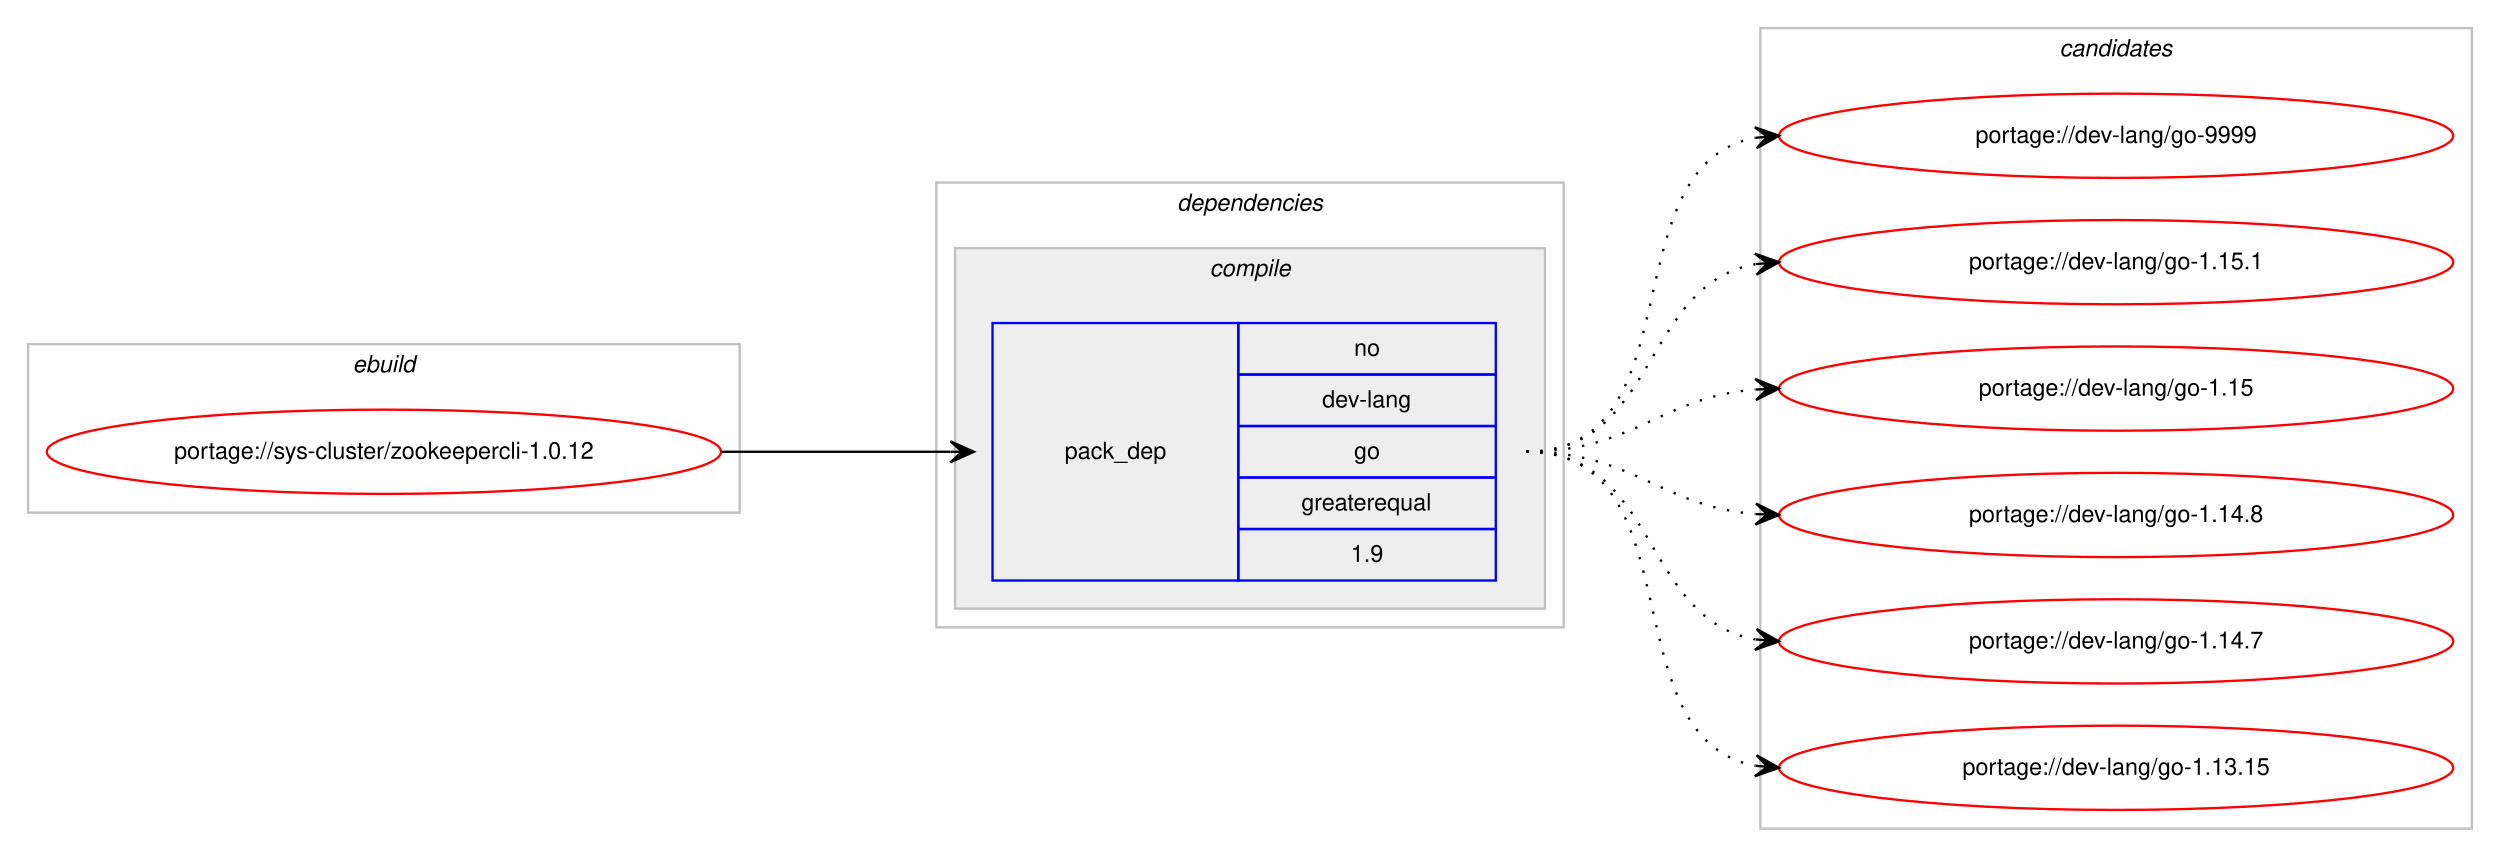
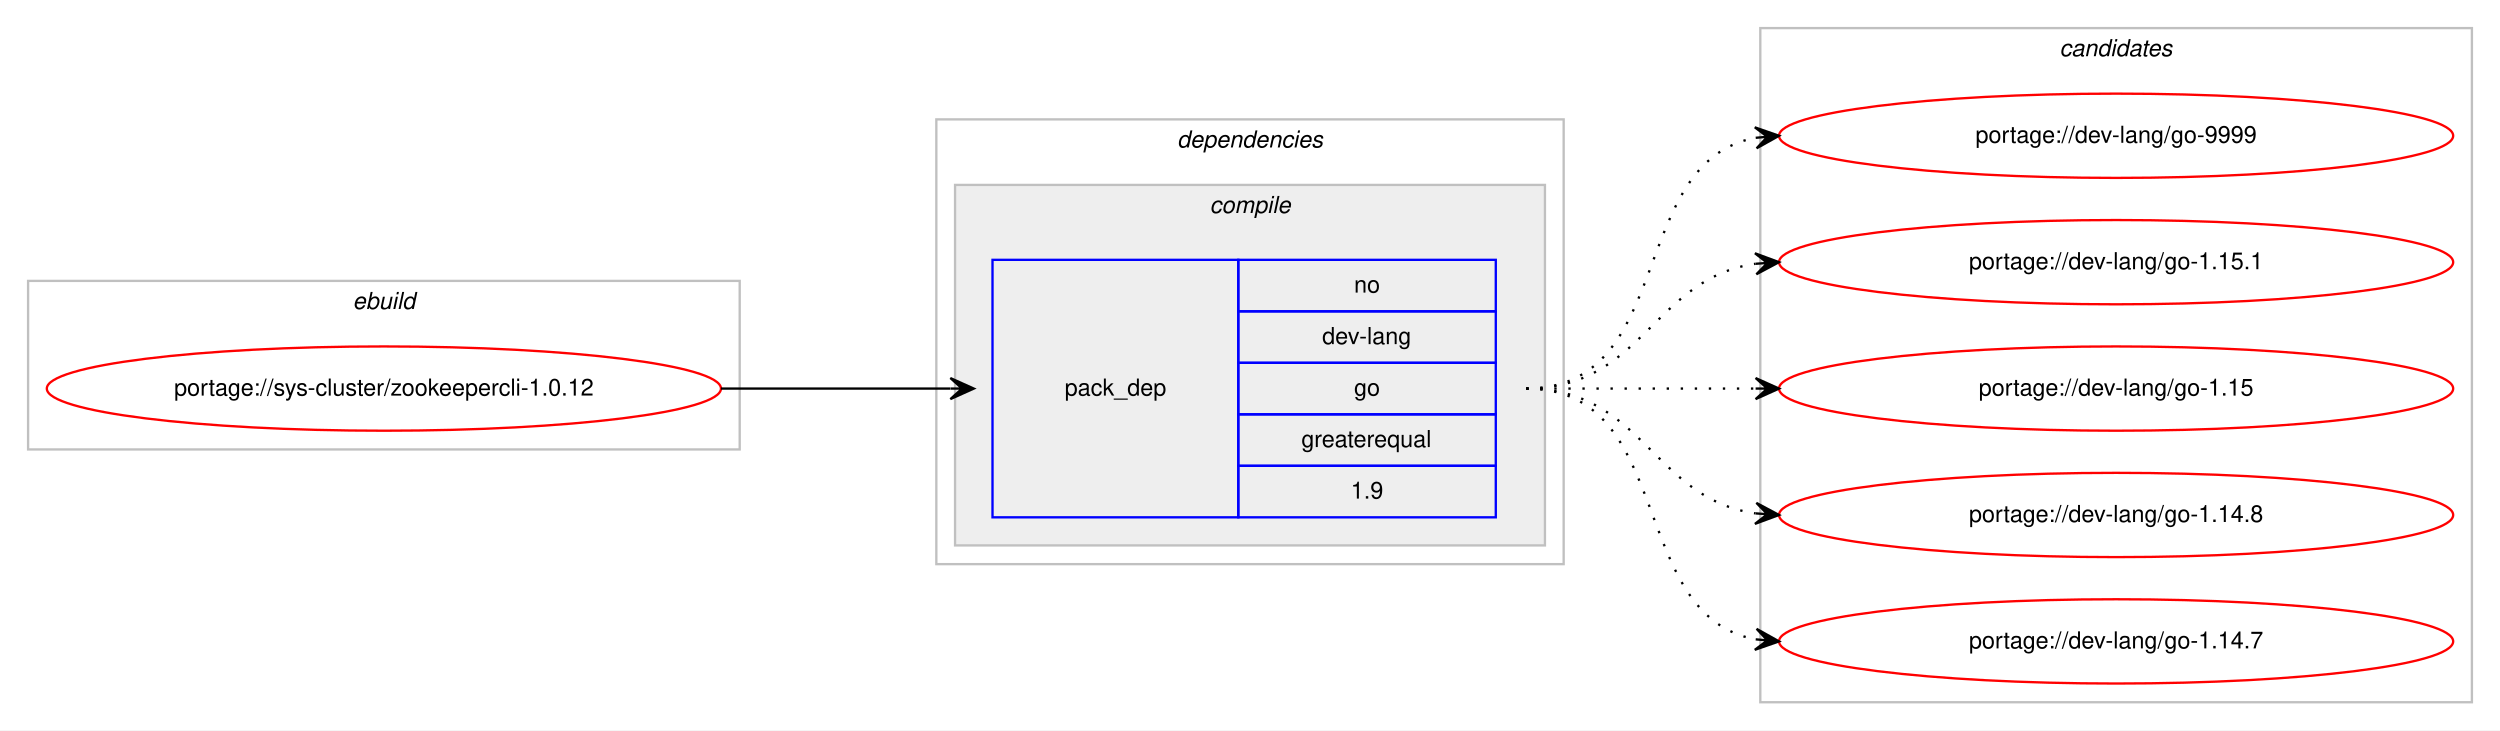
- <svg xmlns="http://www.w3.org/2000/svg" xmlns:xlink="http://www.w3.org/1999/xlink" width="1068pt" height="366pt" viewBox="0.00 0.00 1068.00 366.00">
-   <g id="graph0" class="graph" transform="scale(1 1) rotate(0) translate(4 362)">
-     <polygon fill="#ffffff" stroke="transparent" points="-4,4 -4,-362 1064,-362 1064,4 -4,4" />
+ <svg xmlns="http://www.w3.org/2000/svg" xmlns:xlink="http://www.w3.org/1999/xlink" width="1068pt" height="312pt" viewBox="0.00 0.00 1068.00 312.00">
+   <g id="graph0" class="graph" transform="scale(1 1) rotate(0) translate(4 308)">
+     <polygon fill="#ffffff" stroke="transparent" points="-4,4 -4,-308 1064,-308 1064,4 -4,4" />
    <g id="clust1" class="cluster">
-       <polygon fill="none" stroke="#c0c0c0" points="8,-143 8,-215 312,-215 312,-143 8,-143" />
-       <text text-anchor="start" x="146.663" y="-203" font-family="Helvetica,sans-Serif" font-style="italic" font-size="10.00" fill="#000000">ebuild</text>
+       <polygon fill="none" stroke="#c0c0c0" points="8,-116 8,-188 312,-188 312,-116 8,-116" />
+       <text text-anchor="start" x="146.663" y="-176" font-family="Helvetica,sans-Serif" font-style="italic" font-size="10.00" fill="#000000">ebuild</text>
    </g>
    <g id="clust2" class="cluster">
-       <polygon fill="none" stroke="#c0c0c0" points="396,-94 396,-284 664,-284 664,-94 396,-94" />
-       <text text-anchor="start" x="498.875" y="-272" font-family="Helvetica,sans-Serif" font-style="italic" font-size="10.00" fill="#000000">dependencies</text>
+       <polygon fill="none" stroke="#c0c0c0" points="396,-67 396,-257 664,-257 664,-67 396,-67" />
+       <text text-anchor="start" x="498.875" y="-245" font-family="Helvetica,sans-Serif" font-style="italic" font-size="10.00" fill="#000000">dependencies</text>
    </g>
    <g id="clust3" class="cluster">
-       <polygon fill="#eeeeee" stroke="#c0c0c0" points="404,-102 404,-256 656,-256 656,-102 404,-102" />
-       <text text-anchor="start" x="512.778" y="-244" font-family="Helvetica,sans-Serif" font-style="italic" font-size="10.00" fill="#000000">compile</text>
+       <polygon fill="#eeeeee" stroke="#c0c0c0" points="404,-75 404,-229 656,-229 656,-75 404,-75" />
+       <text text-anchor="start" x="512.778" y="-217" font-family="Helvetica,sans-Serif" font-style="italic" font-size="10.00" fill="#000000">compile</text>
    </g>
    <g id="clust7" class="cluster">
-       <polygon fill="none" stroke="#c0c0c0" points="748,-8 748,-350 1052,-350 1052,-8 748,-8" />
-       <text text-anchor="start" x="875.824" y="-338" font-family="Helvetica,sans-Serif" font-style="italic" font-size="10.00" fill="#000000">candidates</text>
+       <polygon fill="none" stroke="#c0c0c0" points="748,-8 748,-296 1052,-296 1052,-8 748,-8" />
+       <text text-anchor="start" x="875.824" y="-284" font-family="Helvetica,sans-Serif" font-style="italic" font-size="10.00" fill="#000000">candidates</text>
    </g>
    <g id="node1" class="node">
      <g id="a_node1">
        <a xlink:href="../sys-cluster/zookeepercli-1.0.12.svg" xlink:title="portage://sys-cluster/zookeepercli-1.0.12">
-           <ellipse fill="none" stroke="#ff0000" cx="160" cy="-169" rx="144" ry="18" />
-           <text text-anchor="middle" x="160" y="-166" font-family="Helvetica,sans-Serif" font-size="10.00" fill="#000000">portage://sys-cluster/zookeepercli-1.0.12</text>
+           <ellipse fill="none" stroke="#ff0000" cx="160" cy="-142" rx="144" ry="18" />
+           <text text-anchor="middle" x="160" y="-139" font-family="Helvetica,sans-Serif" font-size="10.00" fill="#000000">portage://sys-cluster/zookeepercli-1.0.12</text>
        </a>
      </g>
    </g>
    <g id="node2" class="node">
-       <polygon fill="none" stroke="#0000ff" points="420,-114 420,-224 525,-224 525,-114 420,-114" />
-       <text text-anchor="start" x="450.823" y="-166" font-family="Helvetica,sans-Serif" font-size="10.00" fill="#000000">pack_dep</text>
-       <polygon fill="none" stroke="#0000ff" points="525,-202 525,-224 635,-224 635,-202 525,-202" />
-       <text text-anchor="start" x="574.441" y="-210" font-family="Helvetica,sans-Serif" font-size="10.00" fill="#000000">no</text>
-       <polygon fill="none" stroke="#0000ff" points="525,-180 525,-202 635,-202 635,-180 525,-180" />
-       <text text-anchor="start" x="560.828" y="-188" font-family="Helvetica,sans-Serif" font-size="10.00" fill="#000000">dev-lang</text>
-       <polygon fill="none" stroke="#0000ff" points="525,-158 525,-180 635,-180 635,-158 525,-158" />
-       <text text-anchor="start" x="574.441" y="-166" font-family="Helvetica,sans-Serif" font-size="10.00" fill="#000000">go</text>
-       <polygon fill="none" stroke="#0000ff" points="525,-136 525,-158 635,-158 635,-136 525,-136" />
-       <text text-anchor="start" x="551.936" y="-144" font-family="Helvetica,sans-Serif" font-size="10.00" fill="#000000">greaterequal</text>
-       <polygon fill="none" stroke="#0000ff" points="525,-114 525,-136 635,-136 635,-114 525,-114" />
-       <text text-anchor="start" x="573.052" y="-122" font-family="Helvetica,sans-Serif" font-size="10.00" fill="#000000">1.9</text>
+       <polygon fill="none" stroke="#0000ff" points="420,-87 420,-197 525,-197 525,-87 420,-87" />
+       <text text-anchor="start" x="450.823" y="-139" font-family="Helvetica,sans-Serif" font-size="10.00" fill="#000000">pack_dep</text>
+       <polygon fill="none" stroke="#0000ff" points="525,-175 525,-197 635,-197 635,-175 525,-175" />
+       <text text-anchor="start" x="574.441" y="-183" font-family="Helvetica,sans-Serif" font-size="10.00" fill="#000000">no</text>
+       <polygon fill="none" stroke="#0000ff" points="525,-153 525,-175 635,-175 635,-153 525,-153" />
+       <text text-anchor="start" x="560.828" y="-161" font-family="Helvetica,sans-Serif" font-size="10.00" fill="#000000">dev-lang</text>
+       <polygon fill="none" stroke="#0000ff" points="525,-131 525,-153 635,-153 635,-131 525,-131" />
+       <text text-anchor="start" x="574.441" y="-139" font-family="Helvetica,sans-Serif" font-size="10.00" fill="#000000">go</text>
+       <polygon fill="none" stroke="#0000ff" points="525,-109 525,-131 635,-131 635,-109 525,-109" />
+       <text text-anchor="start" x="551.936" y="-117" font-family="Helvetica,sans-Serif" font-size="10.00" fill="#000000">greaterequal</text>
+       <polygon fill="none" stroke="#0000ff" points="525,-87 525,-109 635,-109 635,-87 525,-87" />
+       <text text-anchor="start" x="573.052" y="-95" font-family="Helvetica,sans-Serif" font-size="10.00" fill="#000000">1.9</text>
    </g>
    <g id="edge1" class="edge">
-       <path fill="none" stroke="#000000" d="M304,-169C348.438,-169 362.02,-169 401.878,-169" />
-       <polygon fill="#000000" stroke="#000000" points="412,-169 402,-173.5 407,-169 402,-169 402,-169 402,-169 407,-169 402,-164.5 412,-169 412,-169" />
+       <path fill="none" stroke="#000000" d="M304,-142C348.438,-142 362.02,-142 401.878,-142" />
+       <polygon fill="#000000" stroke="#000000" points="412,-142 402,-146.5 407,-142 402,-142 402,-142 402,-142 407,-142 402,-137.5 412,-142 412,-142" />
    </g>
    <g id="node3" class="node">
      <g id="a_node3">
        <a xlink:href="../dev-lang/go-9999.svg" xlink:title="portage://dev-lang/go-9999">
-           <ellipse fill="none" stroke="#ff0000" cx="900" cy="-304" rx="144" ry="18" />
-           <text text-anchor="middle" x="900" y="-301" font-family="Helvetica,sans-Serif" font-size="10.00" fill="#000000">portage://dev-lang/go-9999</text>
+           <ellipse fill="none" stroke="#ff0000" cx="900" cy="-250" rx="144" ry="18" />
+           <text text-anchor="middle" x="900" y="-247" font-family="Helvetica,sans-Serif" font-size="10.00" fill="#000000">portage://dev-lang/go-9999</text>
        </a>
      </g>
    </g>
    <g id="edge2" class="edge">
-       <path fill="none" stroke="#000000" stroke-dasharray="1,5" d="M648,-169C721.236,-169 683.175,-291.64 745.977,-303.138" />
-       <polygon fill="#000000" stroke="#000000" points="756,-304 745.651,-307.626 751.018,-303.572 746.037,-303.143 746.037,-303.143 746.037,-303.143 751.018,-303.572 746.423,-298.659 756,-304 756,-304" />
+       <path fill="none" stroke="#000000" stroke-dasharray="1,5" d="M648,-142C712.303,-142 690.78,-238.91 746.031,-249.131" />
+       <polygon fill="#000000" stroke="#000000" points="756,-250 745.647,-253.614 751.019,-249.566 746.038,-249.131 746.038,-249.131 746.038,-249.131 751.019,-249.566 746.429,-244.648 756,-250 756,-250" />
    </g>
    <g id="node4" class="node">
      <g id="a_node4">
        <a xlink:href="../dev-lang/go-1.15.1.svg" xlink:title="portage://dev-lang/go-1.15.1">
-           <ellipse fill="none" stroke="#ff0000" cx="900" cy="-250" rx="144" ry="18" />
-           <text text-anchor="middle" x="900" y="-247" font-family="Helvetica,sans-Serif" font-size="10.00" fill="#000000">portage://dev-lang/go-1.15.1</text>
+           <ellipse fill="none" stroke="#ff0000" cx="900" cy="-196" rx="144" ry="18" />
+           <text text-anchor="middle" x="900" y="-193" font-family="Helvetica,sans-Serif" font-size="10.00" fill="#000000">portage://dev-lang/go-1.15.1</text>
        </a>
      </g>
    </g>
    <g id="edge3" class="edge">
-       <path fill="none" stroke="#000000" stroke-dasharray="1,5" d="M648,-169C704.367,-169 697.189,-240.488 745.861,-249.145" />
-       <polygon fill="#000000" stroke="#000000" points="756,-250 745.657,-253.644 751.018,-249.58 746.035,-249.16 746.035,-249.16 746.035,-249.16 751.018,-249.58 746.413,-244.676 756,-250 756,-250" />
+       <path fill="none" stroke="#000000" stroke-dasharray="1,5" d="M648,-142C698.102,-142 702.012,-189.066 745.979,-195.317" />
+       <polygon fill="#000000" stroke="#000000" points="756,-196 745.717,-199.81 751.012,-195.66 746.023,-195.32 746.023,-195.32 746.023,-195.32 751.012,-195.66 746.329,-190.831 756,-196 756,-196" />
    </g>
    <g id="node5" class="node">
      <g id="a_node5">
        <a xlink:href="../dev-lang/go-1.15.svg" xlink:title="portage://dev-lang/go-1.15">
-           <ellipse fill="none" stroke="#ff0000" cx="900" cy="-196" rx="144" ry="18" />
-           <text text-anchor="middle" x="900" y="-193" font-family="Helvetica,sans-Serif" font-size="10.00" fill="#000000">portage://dev-lang/go-1.15</text>
+           <ellipse fill="none" stroke="#ff0000" cx="900" cy="-142" rx="144" ry="18" />
+           <text text-anchor="middle" x="900" y="-139" font-family="Helvetica,sans-Serif" font-size="10.00" fill="#000000">portage://dev-lang/go-1.15</text>
        </a>
      </g>
    </g>
    <g id="edge4" class="edge">
-       <path fill="none" stroke="#000000" stroke-dasharray="1,5" d="M648,-169C693.902,-169 705.004,-192.239 745.876,-195.597" />
-       <polygon fill="#000000" stroke="#000000" points="756,-196 745.829,-200.099 751.004,-195.801 746.008,-195.602 746.008,-195.602 746.008,-195.602 751.004,-195.801 746.187,-191.106 756,-196 756,-196" />
+       <path fill="none" stroke="#000000" stroke-dasharray="1,5" d="M648,-142C692.438,-142 706.02,-142 745.878,-142" />
+       <polygon fill="#000000" stroke="#000000" points="756,-142 746,-146.5 751,-142 746,-142 746,-142 746,-142 751,-142 746,-137.5 756,-142 756,-142" />
    </g>
    <g id="node6" class="node">
      <g id="a_node6">
        <a xlink:href="../dev-lang/go-1.14.8.svg" xlink:title="portage://dev-lang/go-1.14.8">
-           <ellipse fill="none" stroke="#ff0000" cx="900" cy="-142" rx="144" ry="18" />
-           <text text-anchor="middle" x="900" y="-139" font-family="Helvetica,sans-Serif" font-size="10.00" fill="#000000">portage://dev-lang/go-1.14.8</text>
+           <ellipse fill="none" stroke="#ff0000" cx="900" cy="-88" rx="144" ry="18" />
+           <text text-anchor="middle" x="900" y="-85" font-family="Helvetica,sans-Serif" font-size="10.00" fill="#000000">portage://dev-lang/go-1.14.8</text>
        </a>
      </g>
    </g>
    <g id="edge5" class="edge">
-       <path fill="none" stroke="#000000" stroke-dasharray="1,5" d="M648,-169C693.902,-169 705.004,-145.761 745.876,-142.403" />
-       <polygon fill="#000000" stroke="#000000" points="756,-142 746.187,-146.894 751.004,-142.199 746.008,-142.398 746.008,-142.398 746.008,-142.398 751.004,-142.199 745.829,-137.901 756,-142 756,-142" />
+       <path fill="none" stroke="#000000" stroke-dasharray="1,5" d="M648,-142C698.102,-142 702.012,-94.934 745.979,-88.683" />
+       <polygon fill="#000000" stroke="#000000" points="756,-88 746.329,-93.169 751.012,-88.34 746.023,-88.68 746.023,-88.68 746.023,-88.68 751.012,-88.34 745.717,-84.19 756,-88 756,-88" />
    </g>
    <g id="node7" class="node">
      <g id="a_node7">
        <a xlink:href="../dev-lang/go-1.14.7.svg" xlink:title="portage://dev-lang/go-1.14.7">
-           <ellipse fill="none" stroke="#ff0000" cx="900" cy="-88" rx="144" ry="18" />
-           <text text-anchor="middle" x="900" y="-85" font-family="Helvetica,sans-Serif" font-size="10.00" fill="#000000">portage://dev-lang/go-1.14.7</text>
+           <ellipse fill="none" stroke="#ff0000" cx="900" cy="-34" rx="144" ry="18" />
+           <text text-anchor="middle" x="900" y="-31" font-family="Helvetica,sans-Serif" font-size="10.00" fill="#000000">portage://dev-lang/go-1.14.7</text>
        </a>
      </g>
    </g>
    <g id="edge6" class="edge">
-       <path fill="none" stroke="#000000" stroke-dasharray="1,5" d="M648,-169C704.367,-169 697.189,-97.512 745.861,-88.855" />
-       <polygon fill="#000000" stroke="#000000" points="756,-88 746.413,-93.324 751.018,-88.42 746.035,-88.84 746.035,-88.84 746.035,-88.84 751.018,-88.42 745.657,-84.356 756,-88 756,-88" />
-     </g>
-     <g id="node8" class="node">
-       <g id="a_node8">
-         <a xlink:href="../dev-lang/go-1.13.15.svg" xlink:title="portage://dev-lang/go-1.13.15">
-           <ellipse fill="none" stroke="#ff0000" cx="900" cy="-34" rx="144" ry="18" />
-           <text text-anchor="middle" x="900" y="-31" font-family="Helvetica,sans-Serif" font-size="10.00" fill="#000000">portage://dev-lang/go-1.13.15</text>
-         </a>
-       </g>
-     </g>
-     <g id="edge7" class="edge">
-       <path fill="none" stroke="#000000" stroke-dasharray="1,5" d="M648,-169C721.236,-169 683.175,-46.36 745.977,-34.862" />
-       <polygon fill="#000000" stroke="#000000" points="756,-34 746.423,-39.34 751.018,-34.428 746.037,-34.857 746.037,-34.857 746.037,-34.857 751.018,-34.428 745.651,-30.374 756,-34 756,-34" />
+       <path fill="none" stroke="#000000" stroke-dasharray="1,5" d="M648,-142C712.303,-142 690.78,-45.09 746.031,-34.869" />
+       <polygon fill="#000000" stroke="#000000" points="756,-34 746.429,-39.352 751.019,-34.434 746.038,-34.869 746.038,-34.869 746.038,-34.869 751.019,-34.434 745.647,-30.386 756,-34 756,-34" />
    </g>
  </g>
</svg>
